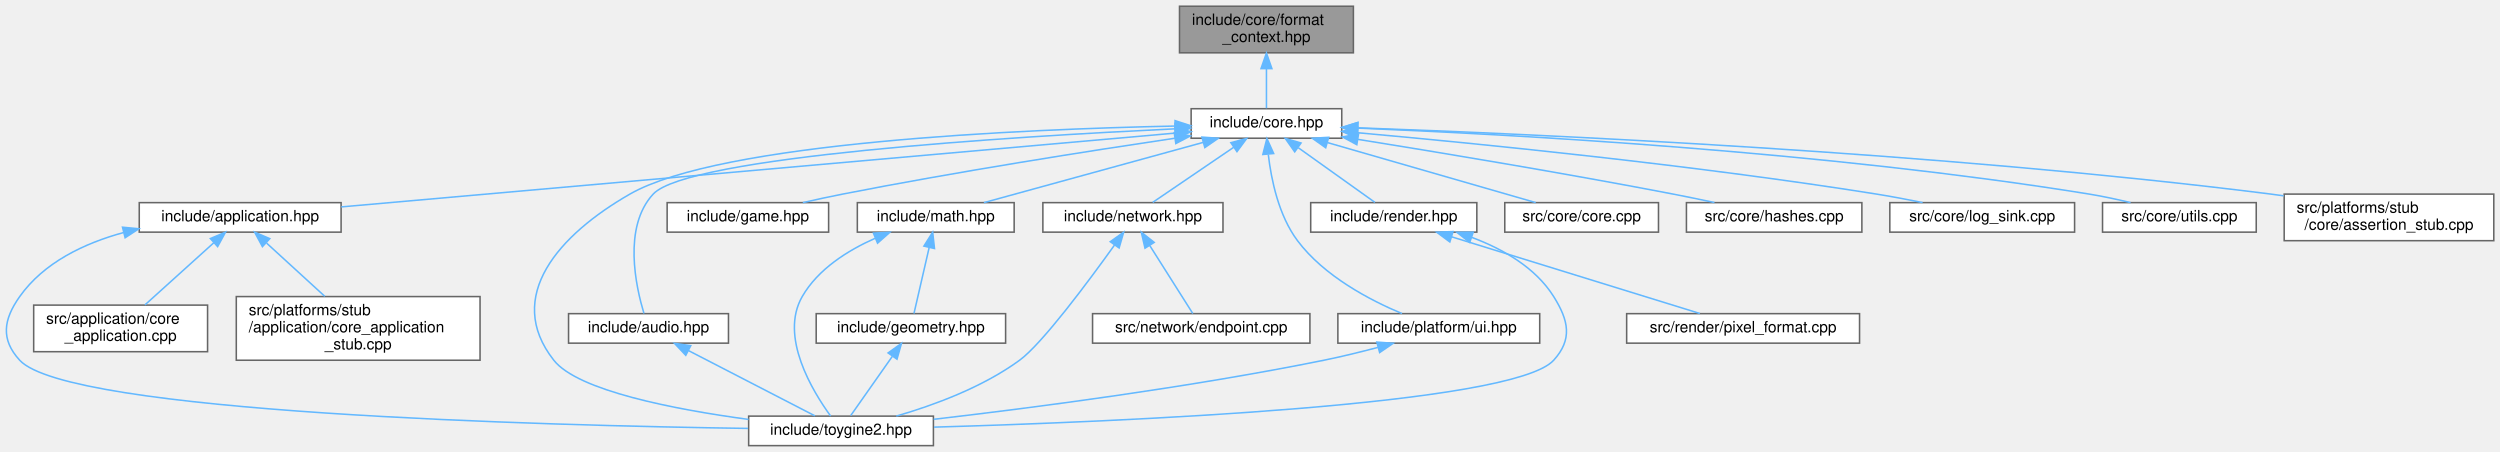
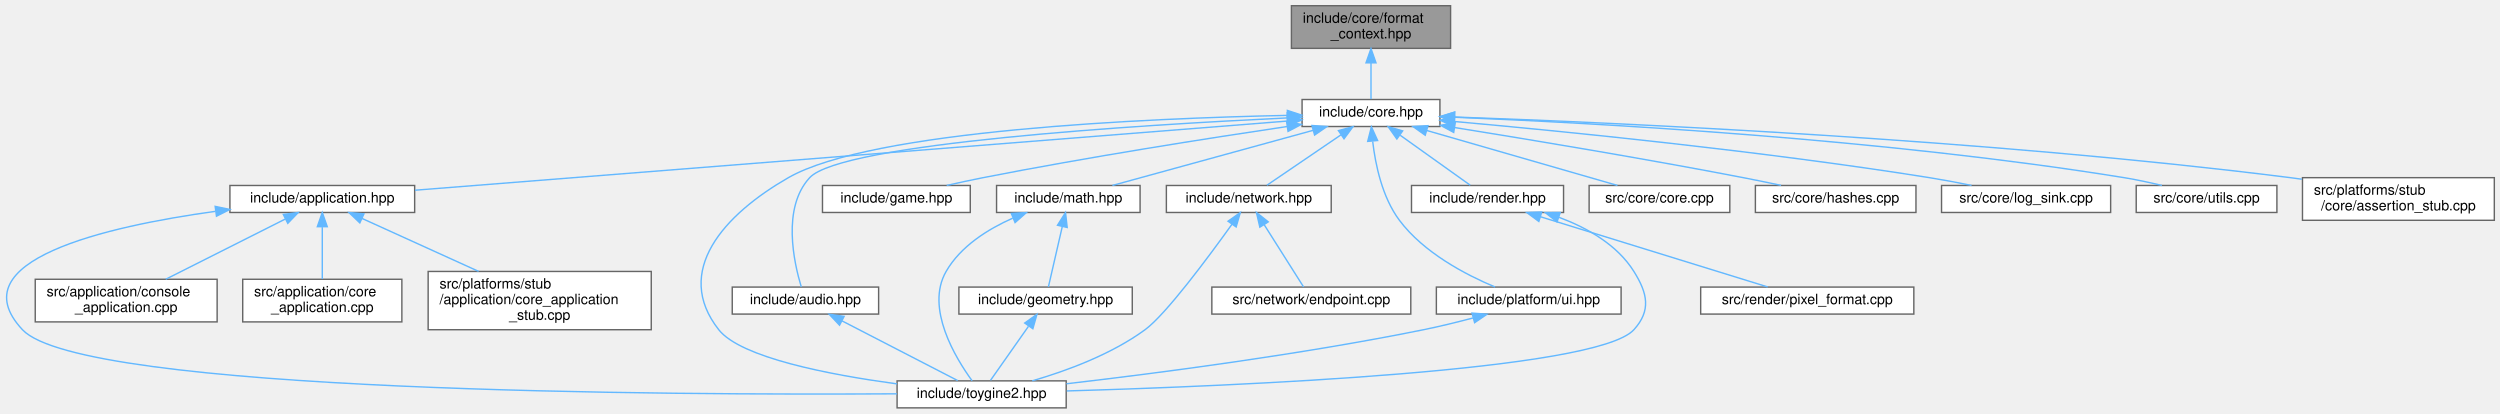
- <svg xmlns="http://www.w3.org/2000/svg" xmlns:xlink="http://www.w3.org/1999/xlink" width="1610pt" height="291pt" viewBox="0.00 0.00 1610.19 291.00">
+ <svg xmlns="http://www.w3.org/2000/svg" xmlns:xlink="http://www.w3.org/1999/xlink" width="1759pt" height="291pt" viewBox="0.00 0.00 1759.30 291.00">
  <g id="graph0" class="graph" transform="scale(1 1) rotate(0) translate(4 287)">
    <g id="Node000001" class="node">
      <g id="a_Node000001">
        <a xlink:title="Type-erased write sink for the runtime formatting path.">
-           <polygon fill="#999999" stroke="#666666" points="867.69,-283 755.69,-283 755.69,-253 867.69,-253 867.69,-283" />
-           <text text-anchor="start" x="763.69" y="-271" font-family="Helvetica,sans-Serif" font-size="10.00">include/core/format</text>
-           <text text-anchor="middle" x="811.69" y="-260" font-family="Helvetica,sans-Serif" font-size="10.00">_context.hpp</text>
+           <polygon fill="#999999" stroke="#666666" points="1016.8,-283 904.8,-283 904.8,-253 1016.8,-253 1016.8,-283" />
+           <text text-anchor="start" x="912.8" y="-271" font-family="Helvetica,sans-Serif" font-size="10.00">include/core/format</text>
+           <text text-anchor="middle" x="960.8" y="-260" font-family="Helvetica,sans-Serif" font-size="10.00">_context.hpp</text>
        </a>
      </g>
    </g>
    <g id="Node000002" class="node">
      <g id="a_Node000002">
        <a xlink:href="../../da/d47/core_8hpp.html" target="_top" xlink:title="Umbrella header for the engine core module.">
-           <polygon fill="white" stroke="#666666" points="860.19,-217 763.19,-217 763.19,-198 860.19,-198 860.19,-217" />
-           <text text-anchor="middle" x="811.69" y="-205" font-family="Helvetica,sans-Serif" font-size="10.00">include/core.hpp</text>
+           <polygon fill="white" stroke="#666666" points="1009.3,-217 912.3,-217 912.3,-198 1009.3,-198 1009.3,-217" />
+           <text text-anchor="middle" x="960.8" y="-205" font-family="Helvetica,sans-Serif" font-size="10.00">include/core.hpp</text>
        </a>
      </g>
    </g>
    <g id="edge1_Node000001_Node000002" class="edge">
      <g id="a_edge1_Node000001_Node000002">
        <a xlink:title=" ">
-           <path fill="none" stroke="#63b8ff" d="M811.69,-242.75C811.69,-233.72 811.69,-224.03 811.69,-217.27" />
-           <polygon fill="#63b8ff" stroke="#63b8ff" points="808.19,-242.84 811.69,-252.84 815.19,-242.84 808.19,-242.84" />
+           <path fill="none" stroke="#63b8ff" d="M960.8,-242.75C960.8,-233.72 960.8,-224.03 960.8,-217.27" />
+           <polygon fill="#63b8ff" stroke="#63b8ff" points="957.3,-242.84 960.8,-252.84 964.3,-242.84 957.3,-242.84" />
        </a>
      </g>
    </g>
    <g id="Node000003" class="node">
      <g id="a_Node000003">
        <a xlink:href="../../d4/d01/application_8hpp.html" target="_top" xlink:title="Umbrella header for the application module.">
-           <polygon fill="white" stroke="#666666" points="215.69,-156.5 85.69,-156.5 85.69,-137.5 215.69,-137.5 215.69,-156.5" />
-           <text text-anchor="middle" x="150.69" y="-144.5" font-family="Helvetica,sans-Serif" font-size="10.00">include/application.hpp</text>
+           <polygon fill="white" stroke="#666666" points="287.8,-156.5 157.8,-156.5 157.8,-137.5 287.8,-137.5 287.8,-156.5" />
+           <text text-anchor="middle" x="222.8" y="-144.5" font-family="Helvetica,sans-Serif" font-size="10.00">include/application.hpp</text>
        </a>
      </g>
    </g>
    <g id="edge2_Node000002_Node000003" class="edge">
      <g id="a_edge2_Node000002_Node000003">
        <a xlink:title=" ">
-           <path fill="none" stroke="#63b8ff" d="M753.08,-201.31C629.82,-190.4 344.57,-165.16 215.82,-153.76" />
-           <polygon fill="#63b8ff" stroke="#63b8ff" points="752.81,-204.8 763.08,-202.2 753.43,-197.83 752.81,-204.8" />
+           <path fill="none" stroke="#63b8ff" d="M901.86,-201.83C765.71,-191.04 430.14,-164.44 288.05,-153.17" />
+           <polygon fill="#63b8ff" stroke="#63b8ff" points="901.84,-205.34 912.09,-202.64 902.4,-198.36 901.84,-205.34" />
        </a>
      </g>
    </g>
    <g id="Node000004" class="node">
      <g id="a_Node000004">
        <a xlink:href="../../d8/d8c/toygine2_8hpp.html" target="_top" xlink:title="Main umbrella header for the engine.">
-           <polygon fill="white" stroke="#666666" points="597.19,-19 478.19,-19 478.19,0 597.19,0 597.19,-19" />
-           <text text-anchor="middle" x="537.69" y="-7" font-family="Helvetica,sans-Serif" font-size="10.00">include/toygine2.hpp</text>
-         </a>
-       </g>
-     </g>
-     <g id="edge21_Node000002_Node000004" class="edge">
-       <g id="a_edge21_Node000002_Node000004">
-         <a xlink:title=" ">
-           <path fill="none" stroke="#63b8ff" d="M752.78,-205.83C654.02,-203.78 460.12,-195.47 401.69,-162 356.3,-136 320.31,-96.08 352.69,-55 368.17,-35.35 430.12,-23.37 478.12,-16.87" />
-           <polygon fill="#63b8ff" stroke="#63b8ff" points="752.83,-209.33 762.9,-206.03 752.97,-202.33 752.83,-209.33" />
+           <polygon fill="white" stroke="#666666" points="746.3,-19 627.3,-19 627.3,0 746.3,0 746.3,-19" />
+           <text text-anchor="middle" x="686.8" y="-7" font-family="Helvetica,sans-Serif" font-size="10.00">include/toygine2.hpp</text>
+         </a>
+       </g>
+     </g>
+     <g id="edge22_Node000002_Node000004" class="edge">
+       <g id="a_edge22_Node000002_Node000004">
+         <a xlink:title=" ">
+           <path fill="none" stroke="#63b8ff" d="M901.89,-205.83C803.13,-203.78 609.23,-195.47 550.8,-162 505.41,-136 469.42,-96.08 501.8,-55 517.28,-35.35 579.23,-23.37 627.22,-16.87" />
+           <polygon fill="#63b8ff" stroke="#63b8ff" points="901.94,-209.33 912.01,-206.03 902.07,-202.33 901.94,-209.33" />
+         </a>
+       </g>
+     </g>
+     <g id="Node000008" class="node">
+       <g id="a_Node000008">
+         <a xlink:href="../../d1/d71/audio_8hpp.html" target="_top" xlink:title="Umbrella header for the audio module.">
+           <polygon fill="white" stroke="#666666" points="614.3,-85 511.3,-85 511.3,-66 614.3,-66 614.3,-85" />
+           <text text-anchor="middle" x="562.8" y="-73" font-family="Helvetica,sans-Serif" font-size="10.00">include/audio.hpp</text>
+         </a>
+       </g>
+     </g>
+     <g id="edge7_Node000002_Node000008" class="edge">
+       <g id="a_edge7_Node000002_Node000008">
+         <a xlink:title=" ">
+           <path fill="none" stroke="#63b8ff" d="M901.88,-204.04C797.34,-199.07 588.2,-186.2 565.8,-162 546.12,-140.75 554.68,-102.26 559.87,-85.13" />
+           <polygon fill="#63b8ff" stroke="#63b8ff" points="901.82,-207.54 911.97,-204.51 902.14,-200.55 901.82,-207.54" />
+         </a>
+       </g>
+     </g>
+     <g id="Node000009" class="node">
+       <g id="a_Node000009">
+         <a xlink:href="../../d8/d39/game_8hpp.html" target="_top" xlink:title="Umbrella header for the game module.">
+           <polygon fill="white" stroke="#666666" points="678.8,-156.5 574.8,-156.5 574.8,-137.5 678.8,-137.5 678.8,-156.5" />
+           <text text-anchor="middle" x="626.8" y="-144.5" font-family="Helvetica,sans-Serif" font-size="10.00">include/game.hpp</text>
+         </a>
+       </g>
+     </g>
+     <g id="edge9_Node000002_Node000009" class="edge">
+       <g id="a_edge9_Node000002_Node000009">
+         <a xlink:title=" ">
+           <path fill="none" stroke="#63b8ff" d="M901.81,-198C846.39,-189.75 761.22,-176.39 687.8,-162 679.48,-160.37 670.57,-158.43 662.19,-156.53" />
+           <polygon fill="#63b8ff" stroke="#63b8ff" points="901.4,-201.48 911.8,-199.48 902.43,-194.55 901.4,-201.48" />
+         </a>
+       </g>
+     </g>
+     <g id="Node000010" class="node">
+       <g id="a_Node000010">
+         <a xlink:href="../../d4/d78/math_8hpp.html" target="_top" xlink:title="Umbrella header for the math module.">
+           <polygon fill="white" stroke="#666666" points="798.3,-156.5 697.3,-156.5 697.3,-137.5 798.3,-137.5 798.3,-156.5" />
+           <text text-anchor="middle" x="747.8" y="-144.5" font-family="Helvetica,sans-Serif" font-size="10.00">include/math.hpp</text>
+         </a>
+       </g>
+     </g>
+     <g id="edge10_Node000002_Node000010" class="edge">
+       <g id="a_edge10_Node000002_Node000010">
+         <a xlink:title=" ">
+           <path fill="none" stroke="#63b8ff" d="M920.1,-195.32C878.91,-184.01 816.13,-166.77 778.8,-156.52" />
+           <polygon fill="#63b8ff" stroke="#63b8ff" points="919.25,-198.72 929.82,-197.99 921.11,-191.97 919.25,-198.72" />
+         </a>
+       </g>
+     </g>
+     <g id="Node000012" class="node">
+       <g id="a_Node000012">
+         <a xlink:href="../../d6/d67/network_8hpp.html" target="_top" xlink:title="Umbrella header for the network module.">
+           <polygon fill="white" stroke="#666666" points="932.8,-156.5 816.8,-156.5 816.8,-137.5 932.8,-137.5 932.8,-156.5" />
+           <text text-anchor="middle" x="874.8" y="-144.5" font-family="Helvetica,sans-Serif" font-size="10.00">include/network.hpp</text>
+         </a>
+       </g>
+     </g>
+     <g id="edge14_Node000002_Node000012" class="edge">
+       <g id="a_edge14_Node000002_Node000012">
+         <a xlink:title=" ">
+           <path fill="none" stroke="#63b8ff" d="M939.71,-192.16C923.37,-181.05 901.28,-166.01 887.54,-156.67" />
+           <polygon fill="#63b8ff" stroke="#63b8ff" points="937.87,-195.14 948.11,-197.87 941.81,-189.35 937.87,-195.14" />
+         </a>
+       </g>
+     </g>
+     <g id="Node000014" class="node">
+       <g id="a_Node000014">
+         <a xlink:href="../../de/dd6/ui_8hpp.html" target="_top" xlink:title="Umbrella header for platform UI types.">
+           <polygon fill="white" stroke="#666666" points="1136.8,-85 1006.8,-85 1006.8,-66 1136.8,-66 1136.8,-85" />
+           <text text-anchor="middle" x="1071.8" y="-73" font-family="Helvetica,sans-Serif" font-size="10.00">include/platform/ui.hpp</text>
+         </a>
+       </g>
+     </g>
+     <g id="edge17_Node000002_Node000014" class="edge">
+       <g id="a_edge17_Node000002_Node000014">
+         <a xlink:title=" ">
+           <path fill="none" stroke="#63b8ff" d="M962,-187.44C963.88,-171.28 968.65,-148.22 980.8,-132 997.88,-109.19 1027.34,-93.74 1048.1,-85.05" />
+           <polygon fill="#63b8ff" stroke="#63b8ff" points="958.48,-187.52 961.08,-197.79 965.45,-188.14 958.48,-187.52" />
+         </a>
+       </g>
+     </g>
+     <g id="Node000015" class="node">
+       <g id="a_Node000015">
+         <a xlink:href="../../d6/d4b/render_8hpp.html" target="_top" xlink:title="Umbrella header for the render module.">
+           <polygon fill="white" stroke="#666666" points="1096.3,-156.5 989.3,-156.5 989.3,-137.5 1096.3,-137.5 1096.3,-156.5" />
+           <text text-anchor="middle" x="1042.8" y="-144.5" font-family="Helvetica,sans-Serif" font-size="10.00">include/render.hpp</text>
+         </a>
+       </g>
+     </g>
+     <g id="edge19_Node000002_Node000015" class="edge">
+       <g id="a_edge19_Node000002_Node000015">
+         <a xlink:title=" ">
+           <path fill="none" stroke="#63b8ff" d="M981.33,-191.85C996.86,-180.77 1017.67,-165.93 1030.65,-156.67" />
+           <polygon fill="#63b8ff" stroke="#63b8ff" points="979,-189.21 972.89,-197.87 983.07,-194.91 979,-189.21" />
+         </a>
+       </g>
+     </g>
+     <g id="Node000017" class="node">
+       <g id="a_Node000017">
+         <a xlink:href="../../da/de0/core_8cpp.html" target="_top" xlink:title="Implementation of toy::initialize() and toy::deInitialize() lifecycle functions.">
+           <polygon fill="white" stroke="#666666" points="1213.3,-156.5 1114.3,-156.5 1114.3,-137.5 1213.3,-137.5 1213.3,-156.5" />
+           <text text-anchor="middle" x="1163.8" y="-144.5" font-family="Helvetica,sans-Serif" font-size="10.00">src/core/core.cpp</text>
+         </a>
+       </g>
+     </g>
+     <g id="edge23_Node000002_Node000017" class="edge">
+       <g id="a_edge23_Node000002_Node000017">
+         <a xlink:title=" ">
+           <path fill="none" stroke="#63b8ff" d="M1000.08,-195.18C1039.34,-183.87 1098.82,-166.72 1134.24,-156.52" />
+           <polygon fill="#63b8ff" stroke="#63b8ff" points="998.95,-191.86 990.31,-197.99 1000.89,-198.59 998.95,-191.86" />
+         </a>
+       </g>
+     </g>
+     <g id="Node000018" class="node">
+       <g id="a_Node000018">
+         <a xlink:href="../../db/d2d/hashes_8cpp.html" target="_top" xlink:title="Table-driven implementations of toy::crc8(), toy::crc16(), and toy::crc32().">
+           <polygon fill="white" stroke="#666666" points="1344.3,-156.5 1231.3,-156.5 1231.3,-137.5 1344.3,-137.5 1344.3,-156.5" />
+           <text text-anchor="middle" x="1287.8" y="-144.5" font-family="Helvetica,sans-Serif" font-size="10.00">src/core/hashes.cpp</text>
+         </a>
+       </g>
+     </g>
+     <g id="edge24_Node000002_Node000018" class="edge">
+       <g id="a_edge24_Node000002_Node000018">
+         <a xlink:title=" ">
+           <path fill="none" stroke="#63b8ff" d="M1019.62,-197.27C1072.8,-188.74 1153.21,-175.4 1222.8,-162 1231.41,-160.34 1240.64,-158.43 1249.36,-156.57" />
+           <polygon fill="#63b8ff" stroke="#63b8ff" points="1019,-193.82 1009.68,-198.85 1020.11,-200.73 1019,-193.82" />
+         </a>
+       </g>
+     </g>
+     <g id="Node000019" class="node">
+       <g id="a_Node000019">
+         <a xlink:href="../../d2/d51/log__sink_8cpp.html" target="_top" xlink:title="Out-of-line definitions for toy::log::ISink.">
+           <polygon fill="white" stroke="#666666" points="1481.3,-156.5 1362.3,-156.5 1362.3,-137.5 1481.3,-137.5 1481.3,-156.5" />
+           <text text-anchor="middle" x="1421.8" y="-144.5" font-family="Helvetica,sans-Serif" font-size="10.00">src/core/log_sink.cpp</text>
+         </a>
+       </g>
+     </g>
+     <g id="edge25_Node000002_Node000019" class="edge">
+       <g id="a_edge25_Node000002_Node000019">
+         <a xlink:title=" ">
+           <path fill="none" stroke="#63b8ff" d="M1019.37,-201.53C1096.36,-194.62 1235.68,-180.81 1353.8,-162 1363.44,-160.46 1373.78,-158.5 1383.43,-156.53" />
+           <polygon fill="#63b8ff" stroke="#63b8ff" points="1019.04,-198.05 1009.39,-202.42 1019.66,-205.02 1019.04,-198.05" />
+         </a>
+       </g>
+     </g>
+     <g id="Node000020" class="node">
+       <g id="a_Node000020">
+         <a xlink:href="../../de/d06/utils_8cpp.html" target="_top" xlink:title="Definitions for string, encoding, and number utilities declared in core/utils.hpp.">
+           <polygon fill="white" stroke="#666666" points="1598.3,-156.5 1499.3,-156.5 1499.3,-137.5 1598.3,-137.5 1598.3,-156.5" />
+           <text text-anchor="middle" x="1548.8" y="-144.5" font-family="Helvetica,sans-Serif" font-size="10.00">src/core/utils.cpp</text>
+         </a>
+       </g>
+     </g>
+     <g id="edge26_Node000002_Node000020" class="edge">
+       <g id="a_edge26_Node000002_Node000020">
+         <a xlink:title=" ">
+           <path fill="none" stroke="#63b8ff" d="M1019.34,-204.51C1117.41,-200.53 1320.88,-189.47 1490.8,-162 1499.49,-160.59 1508.8,-158.58 1517.37,-156.51" />
+           <polygon fill="#63b8ff" stroke="#63b8ff" points="1019.18,-201.02 1009.33,-204.91 1019.46,-208.01 1019.18,-201.02" />
+         </a>
+       </g>
+     </g>
+     <g id="Node000021" class="node">
+       <g id="a_Node000021">
+         <a xlink:href="../../d7/d90/assertion__stub_8cpp.html" target="_top" xlink:title="Stub definitions for the assertion callback API declared in core/assertion.hpp.">
+           <polygon fill="white" stroke="#666666" points="1751.3,-162 1616.3,-162 1616.3,-132 1751.3,-132 1751.3,-162" />
+           <text text-anchor="start" x="1624.3" y="-150" font-family="Helvetica,sans-Serif" font-size="10.00">src/platforms/stub</text>
+           <text text-anchor="middle" x="1683.8" y="-139" font-family="Helvetica,sans-Serif" font-size="10.00">/core/assertion_stub.cpp</text>
+         </a>
+       </g>
+     </g>
+     <g id="edge27_Node000002_Node000021" class="edge">
+       <g id="a_edge27_Node000002_Node000021">
+         <a xlink:title=" ">
+           <path fill="none" stroke="#63b8ff" d="M1019.93,-204.68C1134.01,-200.67 1392.23,-189.18 1607.8,-162 1610.46,-161.66 1613.17,-161.3 1615.9,-160.9" />
+           <polygon fill="#63b8ff" stroke="#63b8ff" points="1019.55,-201.19 1009.68,-205.03 1019.79,-208.19 1019.55,-201.19" />
+         </a>
+       </g>
+     </g>
+     <g id="edge3_Node000003_Node000004" class="edge">
+       <g id="a_edge3_Node000003_Node000004">
+         <a xlink:title=" ">
+           <path fill="none" stroke="#63b8ff" d="M147.51,-138.29C69.93,-127.54 -33.74,-103.63 11.8,-55 53.38,-10.58 470.03,-8.92 627.21,-9.89" />
+           <polygon fill="#63b8ff" stroke="#63b8ff" points="147.41,-141.8 157.79,-139.65 148.34,-134.87 147.41,-141.8" />
+         </a>
+       </g>
+     </g>
+     <g id="Node000005" class="node">
+       <g id="a_Node000005">
+         <a xlink:href="../../db/db6/console__application_8cpp.html" target="_top" xlink:title="Implementations for toy::application::ConsoleApplication.">
+           <polygon fill="white" stroke="#666666" points="148.8,-90.5 20.8,-90.5 20.8,-60.5 148.8,-60.5 148.8,-90.5" />
+           <text text-anchor="start" x="28.8" y="-78.5" font-family="Helvetica,sans-Serif" font-size="10.00">src/application/console</text>
+           <text text-anchor="middle" x="84.8" y="-67.5" font-family="Helvetica,sans-Serif" font-size="10.00">_application.cpp</text>
+         </a>
+       </g>
+     </g>
+     <g id="edge4_Node000003_Node000005" class="edge">
+       <g id="a_edge4_Node000003_Node000005">
+         <a xlink:title=" ">
+           <path fill="none" stroke="#63b8ff" d="M196.66,-132.84C172.64,-120.74 137.14,-102.86 112.61,-90.51" />
+           <polygon fill="#63b8ff" stroke="#63b8ff" points="195.37,-136.11 205.87,-137.48 198.52,-129.85 195.37,-136.11" />
+         </a>
+       </g>
+     </g>
+     <g id="Node000006" class="node">
+       <g id="a_Node000006">
+         <a xlink:href="../../d0/dbb/core__application_8cpp.html" target="_top" xlink:title="Implementations for toy::application::CoreApplication.">
+           <polygon fill="white" stroke="#666666" points="278.8,-90.5 166.8,-90.5 166.8,-60.5 278.8,-60.5 278.8,-90.5" />
+           <text text-anchor="start" x="174.8" y="-78.5" font-family="Helvetica,sans-Serif" font-size="10.00">src/application/core</text>
+           <text text-anchor="middle" x="222.8" y="-67.5" font-family="Helvetica,sans-Serif" font-size="10.00">_application.cpp</text>
+         </a>
+       </g>
+     </g>
+     <g id="edge5_Node000003_Node000006" class="edge">
+       <g id="a_edge5_Node000003_Node000006">
+         <a xlink:title=" ">
+           <path fill="none" stroke="#63b8ff" d="M222.8,-127.21C222.8,-115.69 222.8,-101.18 222.8,-90.64" />
+           <polygon fill="#63b8ff" stroke="#63b8ff" points="219.3,-127.48 222.8,-137.48 226.3,-127.48 219.3,-127.48" />
        </a>
      </g>
    </g>
    <g id="Node000007" class="node">
      <g id="a_Node000007">
-         <a xlink:href="../../d1/d71/audio_8hpp.html" target="_top" xlink:title="Umbrella header for the audio module.">
-           <polygon fill="white" stroke="#666666" points="465.19,-85 362.19,-85 362.19,-66 465.19,-66 465.19,-85" />
-           <text text-anchor="middle" x="413.69" y="-73" font-family="Helvetica,sans-Serif" font-size="10.00">include/audio.hpp</text>
-         </a>
-       </g>
-     </g>
-     <g id="edge6_Node000002_Node000007" class="edge">
-       <g id="a_edge6_Node000002_Node000007">
-         <a xlink:title=" ">
-           <path fill="none" stroke="#63b8ff" d="M752.77,-204.04C648.23,-199.07 439.09,-186.2 416.69,-162 397.01,-140.75 405.57,-102.26 410.76,-85.13" />
-           <polygon fill="#63b8ff" stroke="#63b8ff" points="752.71,-207.54 762.86,-204.51 753.03,-200.55 752.71,-207.54" />
-         </a>
-       </g>
-     </g>
-     <g id="Node000008" class="node">
-       <g id="a_Node000008">
-         <a xlink:href="../../d8/d39/game_8hpp.html" target="_top" xlink:title="Umbrella header for the game module.">
-           <polygon fill="white" stroke="#666666" points="529.69,-156.5 425.69,-156.5 425.69,-137.5 529.69,-137.5 529.69,-156.5" />
-           <text text-anchor="middle" x="477.69" y="-144.5" font-family="Helvetica,sans-Serif" font-size="10.00">include/game.hpp</text>
-         </a>
-       </g>
-     </g>
-     <g id="edge8_Node000002_Node000008" class="edge">
-       <g id="a_edge8_Node000002_Node000008">
-         <a xlink:title=" ">
-           <path fill="none" stroke="#63b8ff" d="M752.7,-198C697.28,-189.75 612.11,-176.39 538.69,-162 530.37,-160.37 521.46,-158.43 513.09,-156.53" />
-           <polygon fill="#63b8ff" stroke="#63b8ff" points="752.29,-201.48 762.7,-199.48 753.32,-194.55 752.29,-201.48" />
-         </a>
-       </g>
-     </g>
-     <g id="Node000009" class="node">
-       <g id="a_Node000009">
-         <a xlink:href="../../d4/d78/math_8hpp.html" target="_top" xlink:title="Umbrella header for the math module.">
-           <polygon fill="white" stroke="#666666" points="649.19,-156.5 548.19,-156.5 548.19,-137.5 649.19,-137.5 649.19,-156.5" />
-           <text text-anchor="middle" x="598.69" y="-144.5" font-family="Helvetica,sans-Serif" font-size="10.00">include/math.hpp</text>
-         </a>
-       </g>
-     </g>
-     <g id="edge9_Node000002_Node000009" class="edge">
-       <g id="a_edge9_Node000002_Node000009">
-         <a xlink:title=" ">
-           <path fill="none" stroke="#63b8ff" d="M770.99,-195.32C729.8,-184.01 667.02,-166.77 629.7,-156.52" />
-           <polygon fill="#63b8ff" stroke="#63b8ff" points="770.14,-198.72 780.71,-197.99 772,-191.97 770.14,-198.72" />
+         <a xlink:href="../../db/da8/core__application__stub_8cpp.html" target="_top" xlink:title="Stub implementation of toy::application::CoreApplication::sleep() for platforms without OS sleep supp...">
+           <polygon fill="white" stroke="#666666" points="454.3,-96 297.3,-96 297.3,-55 454.3,-55 454.3,-96" />
+           <text text-anchor="start" x="305.3" y="-84" font-family="Helvetica,sans-Serif" font-size="10.00">src/platforms/stub</text>
+           <text text-anchor="start" x="305.3" y="-73" font-family="Helvetica,sans-Serif" font-size="10.00">/application/core_application</text>
+           <text text-anchor="middle" x="375.8" y="-62" font-family="Helvetica,sans-Serif" font-size="10.00">_stub.cpp</text>
+         </a>
+       </g>
+     </g>
+     <g id="edge6_Node000003_Node000007" class="edge">
+       <g id="a_edge6_Node000003_Node000007">
+         <a xlink:title=" ">
+           <path fill="none" stroke="#63b8ff" d="M250.73,-133.31C273.66,-122.89 306.52,-107.97 332.81,-96.03" />
+           <polygon fill="#63b8ff" stroke="#63b8ff" points="249.21,-130.16 241.56,-137.48 252.11,-136.53 249.21,-130.16" />
+         </a>
+       </g>
+     </g>
+     <g id="edge8_Node000008_Node000004" class="edge">
+       <g id="a_edge8_Node000008_Node000004">
+         <a xlink:title=" ">
+           <path fill="none" stroke="#63b8ff" d="M588.57,-61.19C613,-48.59 648.99,-30.01 669.94,-19.2" />
+           <polygon fill="#63b8ff" stroke="#63b8ff" points="586.8,-58.17 579.52,-65.87 590.01,-64.39 586.8,-58.17" />
+         </a>
+       </g>
+     </g>
+     <g id="edge13_Node000010_Node000004" class="edge">
+       <g id="a_edge13_Node000010_Node000004">
+         <a xlink:title=" ">
+           <path fill="none" stroke="#63b8ff" d="M708.68,-133.5C691.06,-125.69 671.97,-113.68 661.8,-96 646.99,-70.26 668.45,-35.04 680.11,-19.03" />
+           <polygon fill="#63b8ff" stroke="#63b8ff" points="707.67,-136.87 718.25,-137.41 710.32,-130.39 707.67,-136.87" />
        </a>
      </g>
    </g>
    <g id="Node000011" class="node">
      <g id="a_Node000011">
-         <a xlink:href="../../d6/d67/network_8hpp.html" target="_top" xlink:title="Umbrella header for the network module.">
-           <polygon fill="white" stroke="#666666" points="783.69,-156.5 667.69,-156.5 667.69,-137.5 783.69,-137.5 783.69,-156.5" />
-           <text text-anchor="middle" x="725.69" y="-144.5" font-family="Helvetica,sans-Serif" font-size="10.00">include/network.hpp</text>
-         </a>
-       </g>
-     </g>
-     <g id="edge13_Node000002_Node000011" class="edge">
-       <g id="a_edge13_Node000002_Node000011">
-         <a xlink:title=" ">
-           <path fill="none" stroke="#63b8ff" d="M790.6,-192.16C774.27,-181.05 752.17,-166.01 738.43,-156.67" />
-           <polygon fill="#63b8ff" stroke="#63b8ff" points="788.76,-195.14 799,-197.87 792.7,-189.35 788.76,-195.14" />
+         <a xlink:href="../../db/dbb/geometry_8hpp.html" target="_top" xlink:title="Umbrella header for the geometry module.">
+           <polygon fill="white" stroke="#666666" points="792.8,-85 670.8,-85 670.8,-66 792.8,-66 792.8,-85" />
+           <text text-anchor="middle" x="731.8" y="-73" font-family="Helvetica,sans-Serif" font-size="10.00">include/geometry.hpp</text>
+         </a>
+       </g>
+     </g>
+     <g id="edge11_Node000010_Node000011" class="edge">
+       <g id="a_edge11_Node000010_Node000011">
+         <a xlink:title=" ">
+           <path fill="none" stroke="#63b8ff" d="M743.56,-127.62C740.4,-113.86 736.2,-95.65 733.77,-85.09" />
+           <polygon fill="#63b8ff" stroke="#63b8ff" points="740.18,-128.52 745.83,-137.48 747,-126.95 740.18,-128.52" />
+         </a>
+       </g>
+     </g>
+     <g id="edge12_Node000011_Node000004" class="edge">
+       <g id="a_edge12_Node000011_Node000004">
+         <a xlink:title=" ">
+           <path fill="none" stroke="#63b8ff" d="M719.78,-57.41C711.18,-45.18 699.94,-29.2 693.06,-19.41" />
+           <polygon fill="#63b8ff" stroke="#63b8ff" points="717.11,-59.7 725.73,-65.87 722.84,-55.68 717.11,-59.7" />
+         </a>
+       </g>
+     </g>
+     <g id="edge15_Node000012_Node000004" class="edge">
+       <g id="a_edge15_Node000012_Node000004">
+         <a xlink:title=" ">
+           <path fill="none" stroke="#63b8ff" d="M862.98,-129.24C846.35,-106.03 816.44,-65.72 801.8,-55 777.96,-37.55 746.4,-25.98 722.38,-19.02" />
+           <polygon fill="#63b8ff" stroke="#63b8ff" points="860.19,-131.35 868.84,-137.48 865.89,-127.3 860.19,-131.35" />
        </a>
      </g>
    </g>
    <g id="Node000013" class="node">
      <g id="a_Node000013">
-         <a xlink:href="../../de/dd6/ui_8hpp.html" target="_top" xlink:title="Umbrella header for platform UI types.">
-           <polygon fill="white" stroke="#666666" points="987.69,-85 857.69,-85 857.69,-66 987.69,-66 987.69,-85" />
-           <text text-anchor="middle" x="922.69" y="-73" font-family="Helvetica,sans-Serif" font-size="10.00">include/platform/ui.hpp</text>
-         </a>
-       </g>
-     </g>
-     <g id="edge16_Node000002_Node000013" class="edge">
-       <g id="a_edge16_Node000002_Node000013">
-         <a xlink:title=" ">
-           <path fill="none" stroke="#63b8ff" d="M812.89,-187.44C814.77,-171.28 819.54,-148.22 831.69,-132 848.77,-109.19 878.23,-93.74 898.99,-85.05" />
-           <polygon fill="#63b8ff" stroke="#63b8ff" points="809.37,-187.52 811.98,-197.79 816.34,-188.14 809.37,-187.52" />
-         </a>
-       </g>
-     </g>
-     <g id="Node000014" class="node">
-       <g id="a_Node000014">
-         <a xlink:href="../../d6/d4b/render_8hpp.html" target="_top" xlink:title="Umbrella header for the render module.">
-           <polygon fill="white" stroke="#666666" points="947.19,-156.5 840.19,-156.5 840.19,-137.5 947.19,-137.5 947.19,-156.5" />
-           <text text-anchor="middle" x="893.69" y="-144.5" font-family="Helvetica,sans-Serif" font-size="10.00">include/render.hpp</text>
-         </a>
-       </g>
-     </g>
-     <g id="edge18_Node000002_Node000014" class="edge">
-       <g id="a_edge18_Node000002_Node000014">
-         <a xlink:title=" ">
-           <path fill="none" stroke="#63b8ff" d="M832.22,-191.85C847.76,-180.77 868.56,-165.93 881.54,-156.67" />
-           <polygon fill="#63b8ff" stroke="#63b8ff" points="829.89,-189.21 823.79,-197.87 833.96,-194.91 829.89,-189.21" />
+         <a xlink:href="../../d3/d80/endpoint_8cpp.html" target="_top" xlink:title="Definitions for the toy::network::Endpoint destructor declared in network/endpoint....">
+           <polygon fill="white" stroke="#666666" points="988.8,-85 848.8,-85 848.8,-66 988.8,-66 988.8,-85" />
+           <text text-anchor="middle" x="918.8" y="-73" font-family="Helvetica,sans-Serif" font-size="10.00">src/network/endpoint.cpp</text>
+         </a>
+       </g>
+     </g>
+     <g id="edge16_Node000012_Node000013" class="edge">
+       <g id="a_edge16_Node000012_Node000013">
+         <a xlink:title=" ">
+           <path fill="none" stroke="#63b8ff" d="M885.66,-128.84C894.46,-114.95 906.47,-95.96 913.36,-85.09" />
+           <polygon fill="#63b8ff" stroke="#63b8ff" points="882.58,-127.16 880.19,-137.48 888.5,-130.9 882.58,-127.16" />
+         </a>
+       </g>
+     </g>
+     <g id="edge18_Node000014_Node000004" class="edge">
+       <g id="a_edge18_Node000014_Node000004">
+         <a xlink:title=" ">
+           <path fill="none" stroke="#63b8ff" d="M1032.54,-63.25C1021.38,-60.3 1009.16,-57.3 997.8,-55 911.06,-37.43 809.34,-24.25 746.48,-16.96" />
+           <polygon fill="#63b8ff" stroke="#63b8ff" points="1031.88,-66.7 1042.45,-65.93 1033.71,-59.94 1031.88,-66.7" />
+         </a>
+       </g>
+     </g>
+     <g id="edge20_Node000015_Node000004" class="edge">
+       <g id="a_edge20_Node000015_Node000004">
+         <a xlink:title=" ">
+           <path fill="none" stroke="#63b8ff" d="M1093.07,-134.11C1113.06,-126.65 1134.06,-114.75 1145.8,-96 1155.47,-80.56 1158.04,-68.49 1145.8,-55 1119.46,-25.99 865.03,-15.33 746.72,-11.91" />
+           <polygon fill="#63b8ff" stroke="#63b8ff" points="1091.71,-130.87 1083.38,-137.42 1093.98,-137.49 1091.71,-130.87" />
        </a>
      </g>
    </g>
    <g id="Node000016" class="node">
      <g id="a_Node000016">
-         <a xlink:href="../../da/de0/core_8cpp.html" target="_top" xlink:title="Implementation of toy::initialize() and toy::deInitialize() lifecycle functions.">
-           <polygon fill="white" stroke="#666666" points="1064.19,-156.5 965.19,-156.5 965.19,-137.5 1064.19,-137.5 1064.19,-156.5" />
-           <text text-anchor="middle" x="1014.69" y="-144.5" font-family="Helvetica,sans-Serif" font-size="10.00">src/core/core.cpp</text>
-         </a>
-       </g>
-     </g>
-     <g id="edge22_Node000002_Node000016" class="edge">
-       <g id="a_edge22_Node000002_Node000016">
-         <a xlink:title=" ">
-           <path fill="none" stroke="#63b8ff" d="M850.97,-195.18C890.23,-183.87 949.71,-166.72 985.13,-156.52" />
-           <polygon fill="#63b8ff" stroke="#63b8ff" points="849.84,-191.86 841.2,-197.99 851.78,-198.59 849.84,-191.86" />
-         </a>
-       </g>
-     </g>
-     <g id="Node000017" class="node">
-       <g id="a_Node000017">
-         <a xlink:href="../../db/d2d/hashes_8cpp.html" target="_top" xlink:title="Table-driven implementations of toy::crc8(), toy::crc16(), and toy::crc32().">
-           <polygon fill="white" stroke="#666666" points="1195.19,-156.5 1082.19,-156.5 1082.19,-137.5 1195.19,-137.5 1195.19,-156.5" />
-           <text text-anchor="middle" x="1138.69" y="-144.5" font-family="Helvetica,sans-Serif" font-size="10.00">src/core/hashes.cpp</text>
-         </a>
-       </g>
-     </g>
-     <g id="edge23_Node000002_Node000017" class="edge">
-       <g id="a_edge23_Node000002_Node000017">
-         <a xlink:title=" ">
-           <path fill="none" stroke="#63b8ff" d="M870.51,-197.27C923.69,-188.74 1004.1,-175.4 1073.69,-162 1082.3,-160.34 1091.53,-158.43 1100.25,-156.57" />
-           <polygon fill="#63b8ff" stroke="#63b8ff" points="869.89,-193.82 860.57,-198.85 871,-200.73 869.89,-193.82" />
-         </a>
-       </g>
-     </g>
-     <g id="Node000018" class="node">
-       <g id="a_Node000018">
-         <a xlink:href="../../d2/d51/log__sink_8cpp.html" target="_top" xlink:title="Out-of-line definitions for toy::log::ISink.">
-           <polygon fill="white" stroke="#666666" points="1332.19,-156.5 1213.19,-156.5 1213.19,-137.5 1332.19,-137.5 1332.19,-156.5" />
-           <text text-anchor="middle" x="1272.69" y="-144.5" font-family="Helvetica,sans-Serif" font-size="10.00">src/core/log_sink.cpp</text>
-         </a>
-       </g>
-     </g>
-     <g id="edge24_Node000002_Node000018" class="edge">
-       <g id="a_edge24_Node000002_Node000018">
-         <a xlink:title=" ">
-           <path fill="none" stroke="#63b8ff" d="M870.26,-201.53C947.25,-194.62 1086.57,-180.81 1204.69,-162 1214.33,-160.46 1224.68,-158.5 1234.32,-156.53" />
-           <polygon fill="#63b8ff" stroke="#63b8ff" points="869.93,-198.05 860.28,-202.42 870.55,-205.02 869.93,-198.05" />
-         </a>
-       </g>
-     </g>
-     <g id="Node000019" class="node">
-       <g id="a_Node000019">
-         <a xlink:href="../../de/d06/utils_8cpp.html" target="_top" xlink:title="Definitions for string, encoding, and number utilities declared in core/utils.hpp.">
-           <polygon fill="white" stroke="#666666" points="1449.19,-156.5 1350.19,-156.5 1350.19,-137.5 1449.19,-137.5 1449.19,-156.5" />
-           <text text-anchor="middle" x="1399.69" y="-144.5" font-family="Helvetica,sans-Serif" font-size="10.00">src/core/utils.cpp</text>
-         </a>
-       </g>
-     </g>
-     <g id="edge25_Node000002_Node000019" class="edge">
-       <g id="a_edge25_Node000002_Node000019">
-         <a xlink:title=" ">
-           <path fill="none" stroke="#63b8ff" d="M870.23,-204.51C968.3,-200.53 1171.77,-189.47 1341.69,-162 1350.38,-160.59 1359.69,-158.58 1368.26,-156.51" />
-           <polygon fill="#63b8ff" stroke="#63b8ff" points="870.07,-201.02 860.22,-204.91 870.35,-208.01 870.07,-201.02" />
-         </a>
-       </g>
-     </g>
-     <g id="Node000020" class="node">
-       <g id="a_Node000020">
-         <a xlink:href="../../d7/d90/assertion__stub_8cpp.html" target="_top" xlink:title="Stub definitions for the assertion callback API declared in core/assertion.hpp.">
-           <polygon fill="white" stroke="#666666" points="1602.19,-162 1467.19,-162 1467.19,-132 1602.19,-132 1602.19,-162" />
-           <text text-anchor="start" x="1475.19" y="-150" font-family="Helvetica,sans-Serif" font-size="10.00">src/platforms/stub</text>
-           <text text-anchor="middle" x="1534.69" y="-139" font-family="Helvetica,sans-Serif" font-size="10.00">/core/assertion_stub.cpp</text>
-         </a>
-       </g>
-     </g>
-     <g id="edge26_Node000002_Node000020" class="edge">
-       <g id="a_edge26_Node000002_Node000020">
-         <a xlink:title=" ">
-           <path fill="none" stroke="#63b8ff" d="M870.82,-204.68C984.9,-200.67 1243.12,-189.18 1458.69,-162 1461.35,-161.66 1464.06,-161.3 1466.79,-160.9" />
-           <polygon fill="#63b8ff" stroke="#63b8ff" points="870.44,-201.19 860.57,-205.03 870.68,-208.19 870.44,-201.19" />
-         </a>
-       </g>
-     </g>
-     <g id="edge3_Node000003_Node000004" class="edge">
-       <g id="a_edge3_Node000003_Node000004">
-         <a xlink:title=" ">
-           <path fill="none" stroke="#63b8ff" d="M75.72,-137.28C50.2,-130.32 24.22,-117.94 8.69,-96 -1.84,-81.13 -3.65,-68.41 8.69,-55 39.91,-21.03 345.97,-12.98 477.79,-11.08" />
-           <polygon fill="#63b8ff" stroke="#63b8ff" points="74.9,-140.69 85.45,-139.69 76.59,-133.89 74.9,-140.69" />
-         </a>
-       </g>
-     </g>
-     <g id="Node000005" class="node">
-       <g id="a_Node000005">
-         <a xlink:href="../../d0/dbb/core__application_8cpp.html" target="_top" xlink:title="Implementations for toy::application::CoreApplication.">
-           <polygon fill="white" stroke="#666666" points="129.69,-90.5 17.69,-90.5 17.69,-60.5 129.69,-60.5 129.69,-90.5" />
-           <text text-anchor="start" x="25.69" y="-78.5" font-family="Helvetica,sans-Serif" font-size="10.00">src/application/core</text>
-           <text text-anchor="middle" x="73.69" y="-67.5" font-family="Helvetica,sans-Serif" font-size="10.00">_application.cpp</text>
-         </a>
-       </g>
-     </g>
-     <g id="edge4_Node000003_Node000005" class="edge">
-       <g id="a_edge4_Node000003_Node000005">
-         <a xlink:title=" ">
-           <path fill="none" stroke="#63b8ff" d="M133.74,-130.71C120.51,-118.76 102.25,-102.28 89.35,-90.64" />
-           <polygon fill="#63b8ff" stroke="#63b8ff" points="131.48,-133.38 141.24,-137.48 136.17,-128.18 131.48,-133.38" />
-         </a>
-       </g>
-     </g>
-     <g id="Node000006" class="node">
-       <g id="a_Node000006">
-         <a xlink:href="../../db/da8/core__application__stub_8cpp.html" target="_top" xlink:title="Stub implementation of toy::application::CoreApplication::sleep() for platforms without OS sleep supp...">
-           <polygon fill="white" stroke="#666666" points="305.19,-96 148.19,-96 148.19,-55 305.19,-55 305.19,-96" />
-           <text text-anchor="start" x="156.19" y="-84" font-family="Helvetica,sans-Serif" font-size="10.00">src/platforms/stub</text>
-           <text text-anchor="start" x="156.19" y="-73" font-family="Helvetica,sans-Serif" font-size="10.00">/application/core_application</text>
-           <text text-anchor="middle" x="226.69" y="-62" font-family="Helvetica,sans-Serif" font-size="10.00">_stub.cpp</text>
-         </a>
-       </g>
-     </g>
-     <g id="edge5_Node000003_Node000006" class="edge">
-       <g id="a_edge5_Node000003_Node000006">
-         <a xlink:title=" ">
-           <path fill="none" stroke="#63b8ff" d="M167.7,-130.45C178.77,-120.32 193.3,-107.03 205.17,-96.17" />
-           <polygon fill="#63b8ff" stroke="#63b8ff" points="165.02,-128.15 160.01,-137.48 169.75,-133.31 165.02,-128.15" />
-         </a>
-       </g>
-     </g>
-     <g id="edge7_Node000007_Node000004" class="edge">
-       <g id="a_edge7_Node000007_Node000004">
-         <a xlink:title=" ">
-           <path fill="none" stroke="#63b8ff" d="M439.46,-61.19C463.89,-48.59 499.88,-30.01 520.83,-19.2" />
-           <polygon fill="#63b8ff" stroke="#63b8ff" points="437.69,-58.17 430.41,-65.87 440.9,-64.39 437.69,-58.17" />
-         </a>
-       </g>
-     </g>
-     <g id="edge12_Node000009_Node000004" class="edge">
-       <g id="a_edge12_Node000009_Node000004">
-         <a xlink:title=" ">
-           <path fill="none" stroke="#63b8ff" d="M559.57,-133.5C541.96,-125.69 522.86,-113.68 512.69,-96 497.88,-70.26 519.35,-35.04 531,-19.03" />
-           <polygon fill="#63b8ff" stroke="#63b8ff" points="558.56,-136.87 569.14,-137.41 561.21,-130.39 558.56,-136.87" />
-         </a>
-       </g>
-     </g>
-     <g id="Node000010" class="node">
-       <g id="a_Node000010">
-         <a xlink:href="../../db/dbb/geometry_8hpp.html" target="_top" xlink:title="Umbrella header for the geometry module.">
-           <polygon fill="white" stroke="#666666" points="643.69,-85 521.69,-85 521.69,-66 643.69,-66 643.69,-85" />
-           <text text-anchor="middle" x="582.69" y="-73" font-family="Helvetica,sans-Serif" font-size="10.00">include/geometry.hpp</text>
-         </a>
-       </g>
-     </g>
-     <g id="edge10_Node000009_Node000010" class="edge">
-       <g id="a_edge10_Node000009_Node000010">
-         <a xlink:title=" ">
-           <path fill="none" stroke="#63b8ff" d="M594.46,-127.62C591.29,-113.86 587.1,-95.65 584.66,-85.09" />
-           <polygon fill="#63b8ff" stroke="#63b8ff" points="591.07,-128.52 596.72,-137.48 597.89,-126.95 591.07,-128.52" />
-         </a>
-       </g>
-     </g>
-     <g id="edge11_Node000010_Node000004" class="edge">
-       <g id="a_edge11_Node000010_Node000004">
-         <a xlink:title=" ">
-           <path fill="none" stroke="#63b8ff" d="M570.67,-57.41C562.07,-45.18 550.84,-29.2 543.95,-19.41" />
-           <polygon fill="#63b8ff" stroke="#63b8ff" points="568,-59.7 576.62,-65.87 573.73,-55.68 568,-59.7" />
-         </a>
-       </g>
-     </g>
-     <g id="edge14_Node000011_Node000004" class="edge">
-       <g id="a_edge14_Node000011_Node000004">
-         <a xlink:title=" ">
-           <path fill="none" stroke="#63b8ff" d="M713.87,-129.24C697.25,-106.03 667.33,-65.72 652.69,-55 628.85,-37.55 597.29,-25.98 573.27,-19.02" />
-           <polygon fill="#63b8ff" stroke="#63b8ff" points="711.08,-131.35 719.73,-137.48 716.79,-127.3 711.08,-131.35" />
-         </a>
-       </g>
-     </g>
-     <g id="Node000012" class="node">
-       <g id="a_Node000012">
-         <a xlink:href="../../d3/d80/endpoint_8cpp.html" target="_top" xlink:title="Definitions for the toy::network::Endpoint destructor declared in network/endpoint....">
-           <polygon fill="white" stroke="#666666" points="839.69,-85 699.69,-85 699.69,-66 839.69,-66 839.69,-85" />
-           <text text-anchor="middle" x="769.69" y="-73" font-family="Helvetica,sans-Serif" font-size="10.00">src/network/endpoint.cpp</text>
-         </a>
-       </g>
-     </g>
-     <g id="edge15_Node000011_Node000012" class="edge">
-       <g id="a_edge15_Node000011_Node000012">
-         <a xlink:title=" ">
-           <path fill="none" stroke="#63b8ff" d="M736.55,-128.84C745.35,-114.95 757.36,-95.96 764.25,-85.09" />
-           <polygon fill="#63b8ff" stroke="#63b8ff" points="733.47,-127.16 731.08,-137.48 739.39,-130.9 733.47,-127.16" />
-         </a>
-       </g>
-     </g>
-     <g id="edge17_Node000013_Node000004" class="edge">
-       <g id="a_edge17_Node000013_Node000004">
-         <a xlink:title=" ">
-           <path fill="none" stroke="#63b8ff" d="M883.44,-63.25C872.27,-60.3 860.05,-57.3 848.69,-55 761.95,-37.43 660.24,-24.25 597.37,-16.96" />
-           <polygon fill="#63b8ff" stroke="#63b8ff" points="882.78,-66.7 893.34,-65.93 884.6,-59.94 882.78,-66.7" />
-         </a>
-       </g>
-     </g>
-     <g id="edge19_Node000014_Node000004" class="edge">
-       <g id="a_edge19_Node000014_Node000004">
-         <a xlink:title=" ">
-           <path fill="none" stroke="#63b8ff" d="M943.96,-134.11C963.95,-126.65 984.95,-114.75 996.69,-96 1006.36,-80.56 1008.93,-68.49 996.69,-55 970.35,-25.99 715.92,-15.33 597.62,-11.91" />
-           <polygon fill="#63b8ff" stroke="#63b8ff" points="942.6,-130.87 934.27,-137.42 944.87,-137.49 942.6,-130.87" />
-         </a>
-       </g>
-     </g>
-     <g id="Node000015" class="node">
-       <g id="a_Node000015">
        <a xlink:href="../../db/d3d/pixel__format_8cpp.html" target="_top" xlink:title="Definitions for pixelFormatName() and pixelFormatFromName() declared in render/pixel_format....">
-           <polygon fill="white" stroke="#666666" points="1193.69,-85 1043.69,-85 1043.69,-66 1193.69,-66 1193.69,-85" />
-           <text text-anchor="middle" x="1118.69" y="-73" font-family="Helvetica,sans-Serif" font-size="10.00">src/render/pixel_format.cpp</text>
-         </a>
-       </g>
-     </g>
-     <g id="edge20_Node000014_Node000015" class="edge">
-       <g id="a_edge20_Node000014_Node000015">
-         <a xlink:title=" ">
-           <path fill="none" stroke="#63b8ff" d="M930.95,-134.49C975.95,-120.59 1050.6,-97.53 1090.87,-85.09" />
-           <polygon fill="#63b8ff" stroke="#63b8ff" points="929.8,-131.18 921.28,-137.48 931.86,-137.87 929.8,-131.18" />
+           <polygon fill="white" stroke="#666666" points="1342.8,-85 1192.8,-85 1192.8,-66 1342.8,-66 1342.8,-85" />
+           <text text-anchor="middle" x="1267.8" y="-73" font-family="Helvetica,sans-Serif" font-size="10.00">src/render/pixel_format.cpp</text>
+         </a>
+       </g>
+     </g>
+     <g id="edge21_Node000015_Node000016" class="edge">
+       <g id="a_edge21_Node000015_Node000016">
+         <a xlink:title=" ">
+           <path fill="none" stroke="#63b8ff" d="M1080.06,-134.49C1125.06,-120.59 1199.7,-97.53 1239.98,-85.09" />
+           <polygon fill="#63b8ff" stroke="#63b8ff" points="1078.91,-131.18 1070.38,-137.48 1080.97,-137.87 1078.91,-131.18" />
        </a>
      </g>
    </g>
  </g>
</svg>
